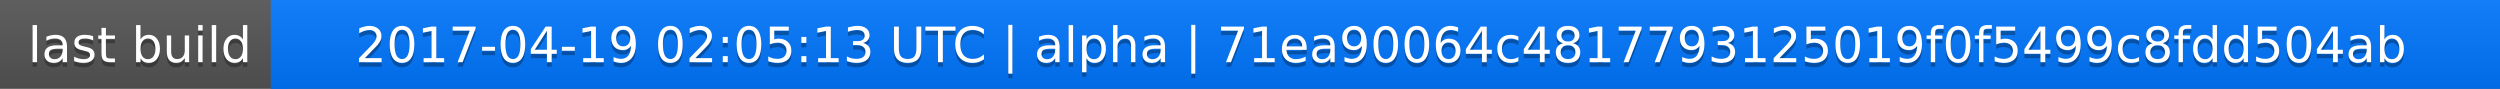
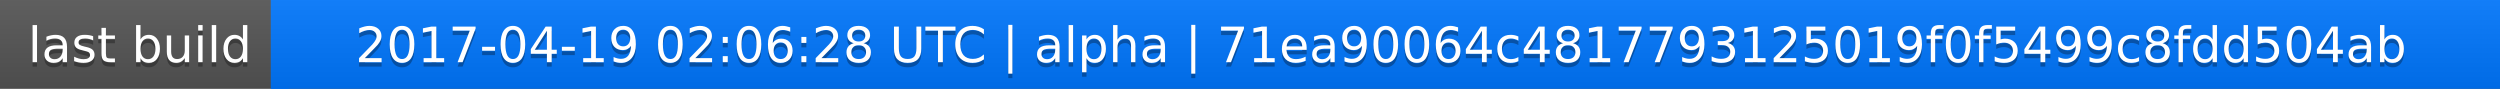
<svg xmlns="http://www.w3.org/2000/svg" width="563" height="20">
  <linearGradient id="a" x2="0" y2="100%">
    <stop offset="0" stop-color="#bbb" stop-opacity=".1" />
    <stop offset="1" stop-opacity=".1" />
  </linearGradient>
  <rect rx="0" width="563" height="20" fill="#555" />
  <rect rx="0" x="61" width="502" height="20" fill="#07f" />
  <path fill="#07f" d="M61 0h4v20h-4z" />
  <rect rx="0" width="563" height="20" fill="url(#a)" />
  <g fill="#fff" text-anchor="middle" font-family="DejaVu Sans,Verdana,Geneva,sans-serif" font-size="11">
    <text x="31.5" y="15" fill="#010101" fill-opacity=".3">last build</text>
    <text x="31.5" y="14">last build</text>
-     <text x="311" y="15" fill="#010101" fill-opacity=".3">2017-04-19 02:05:13 UTC | alpha | 71ea90064c4817793125019f0f5499c8fdd504ab</text>
-     <text x="311" y="14">2017-04-19 02:05:13 UTC | alpha | 71ea90064c4817793125019f0f5499c8fdd504ab</text>
+     <text x="311" y="15" fill="#010101" fill-opacity=".3">2017-04-19 02:06:28 UTC | alpha | 71ea90064c4817793125019f0f5499c8fdd504ab</text>
+     <text x="311" y="14">2017-04-19 02:06:28 UTC | alpha | 71ea90064c4817793125019f0f5499c8fdd504ab</text>
  </g>
</svg>
